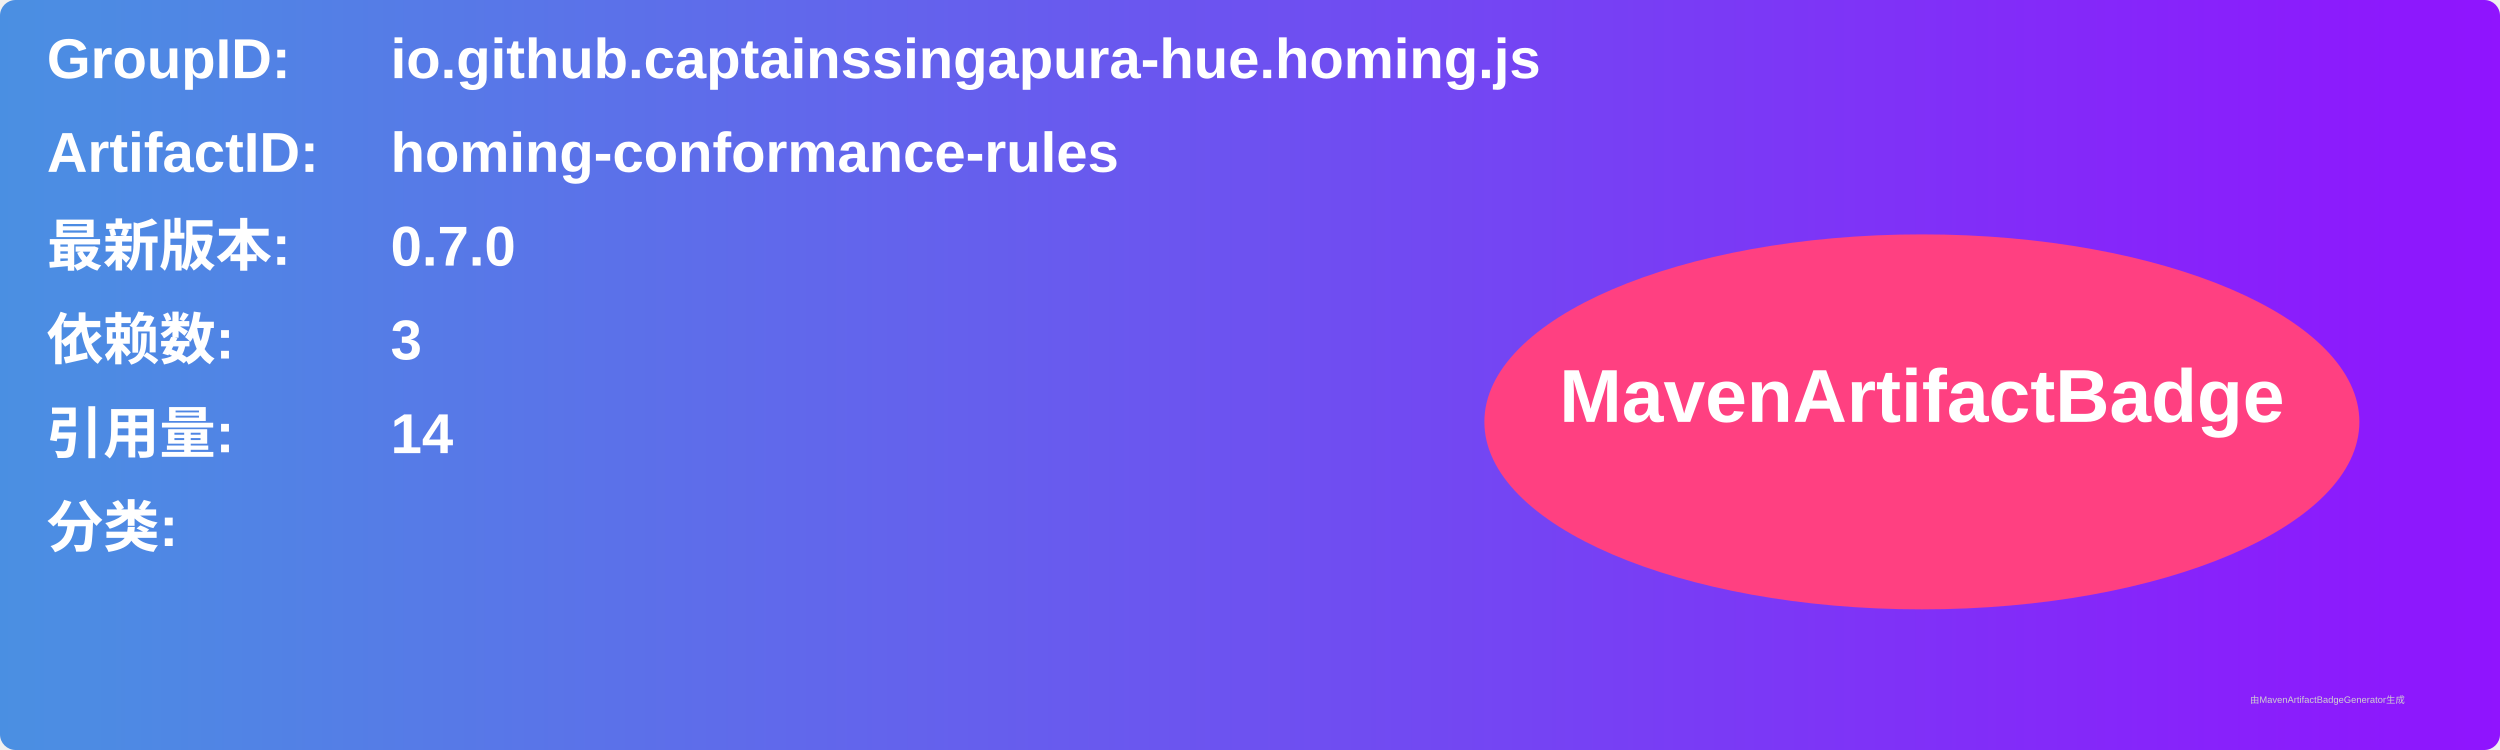
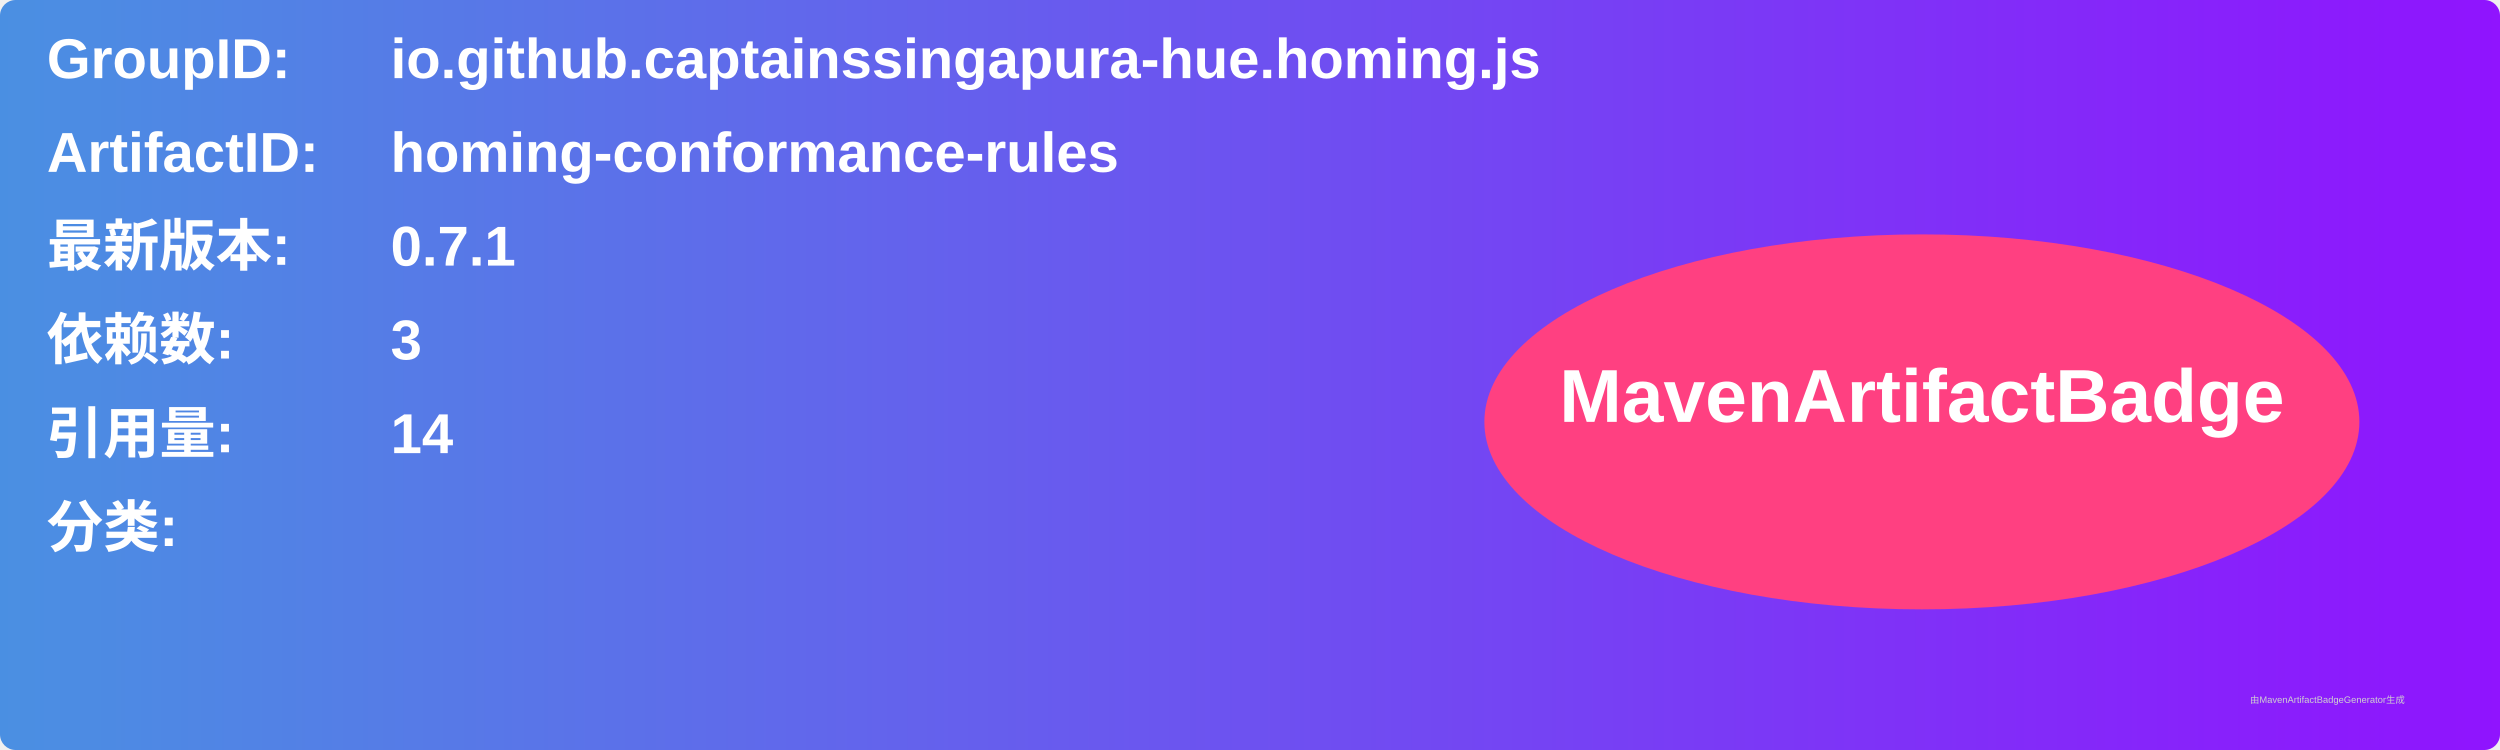
<svg xmlns="http://www.w3.org/2000/svg" width="800" height="240" viewBox="0 0 800 240">
  <linearGradient id="grad" x1="0%" y1="0%" x2="100%" y2="0%">
    <stop offset="0%" stop-color="#4a90e2" />
    <stop offset="100%" stop-color="#9013fe" />
  </linearGradient>
  <rect width="100%" height="100%" rx="5" ry="5" fill="url(#grad)" />
  <g transform="translate(15, 15)">
    <text x="0" y="10" font-family="Arial" font-size="18" fill="white" font-weight="bold" width="260">GroupID:</text>
    <text x="110" y="10" font-family="Arial" font-size="18" fill="white" font-weight="bold" width="460">io.github.captainssingapura-hue.homing.js</text>
    <text x="0" y="40" font-family="Arial" font-size="18" fill="white" font-weight="bold" width="260">ArtifactID:</text>
    <text x="110" y="40" font-family="Arial" font-size="18" fill="white" font-weight="bold" width="460">homing-conformance-rules</text>
    <text x="0" y="70" font-family="Arial" font-size="18" fill="white" font-weight="bold">最新版本:</text>
    <text x="110" y="70" font-family="Arial" font-size="18" fill="white" font-weight="bold">
-       <tspan font-weight="bold">0.7.0</tspan>
+       <tspan font-weight="bold">0.7.1</tspan>
    </text>
    <text x="0" y="100" font-family="Arial" font-size="18" fill="white" font-weight="bold">依赖数: </text>
    <text x="110" y="100" font-family="Arial" font-size="18" fill="white">
      <tspan font-weight="bold">3</tspan>
    </text>
    <text x="0" y="130" font-family="Arial" font-size="18" fill="white" font-weight="bold">引用量: </text>
    <text x="110" y="130" font-family="Arial" font-size="18" fill="white">
      <tspan font-weight="bold">14</tspan>
    </text>
    <text x="0" y="160" font-family="Arial" font-size="18" fill="white" font-weight="bold">分类:</text>
    <text x="10" y="190" font-family="Arial" font-size="10" fill="white">
      <tspan font-weight="bold" />
    </text>
    <ellipse cx="600" cy="120" rx="140" ry="60" fill="#ff4081" />
    <text x="600" y="120" text-anchor="middle" font-family="Arial" font-size="24" fill="white" font-weight="bold">MavenArtifactBadge</text>
  </g>
  <text x="720" y="225" font-family="Arial" font-size="3" fill="#d0d0d0">由MavenArtifactBadgeGenerator生成</text>
</svg>
